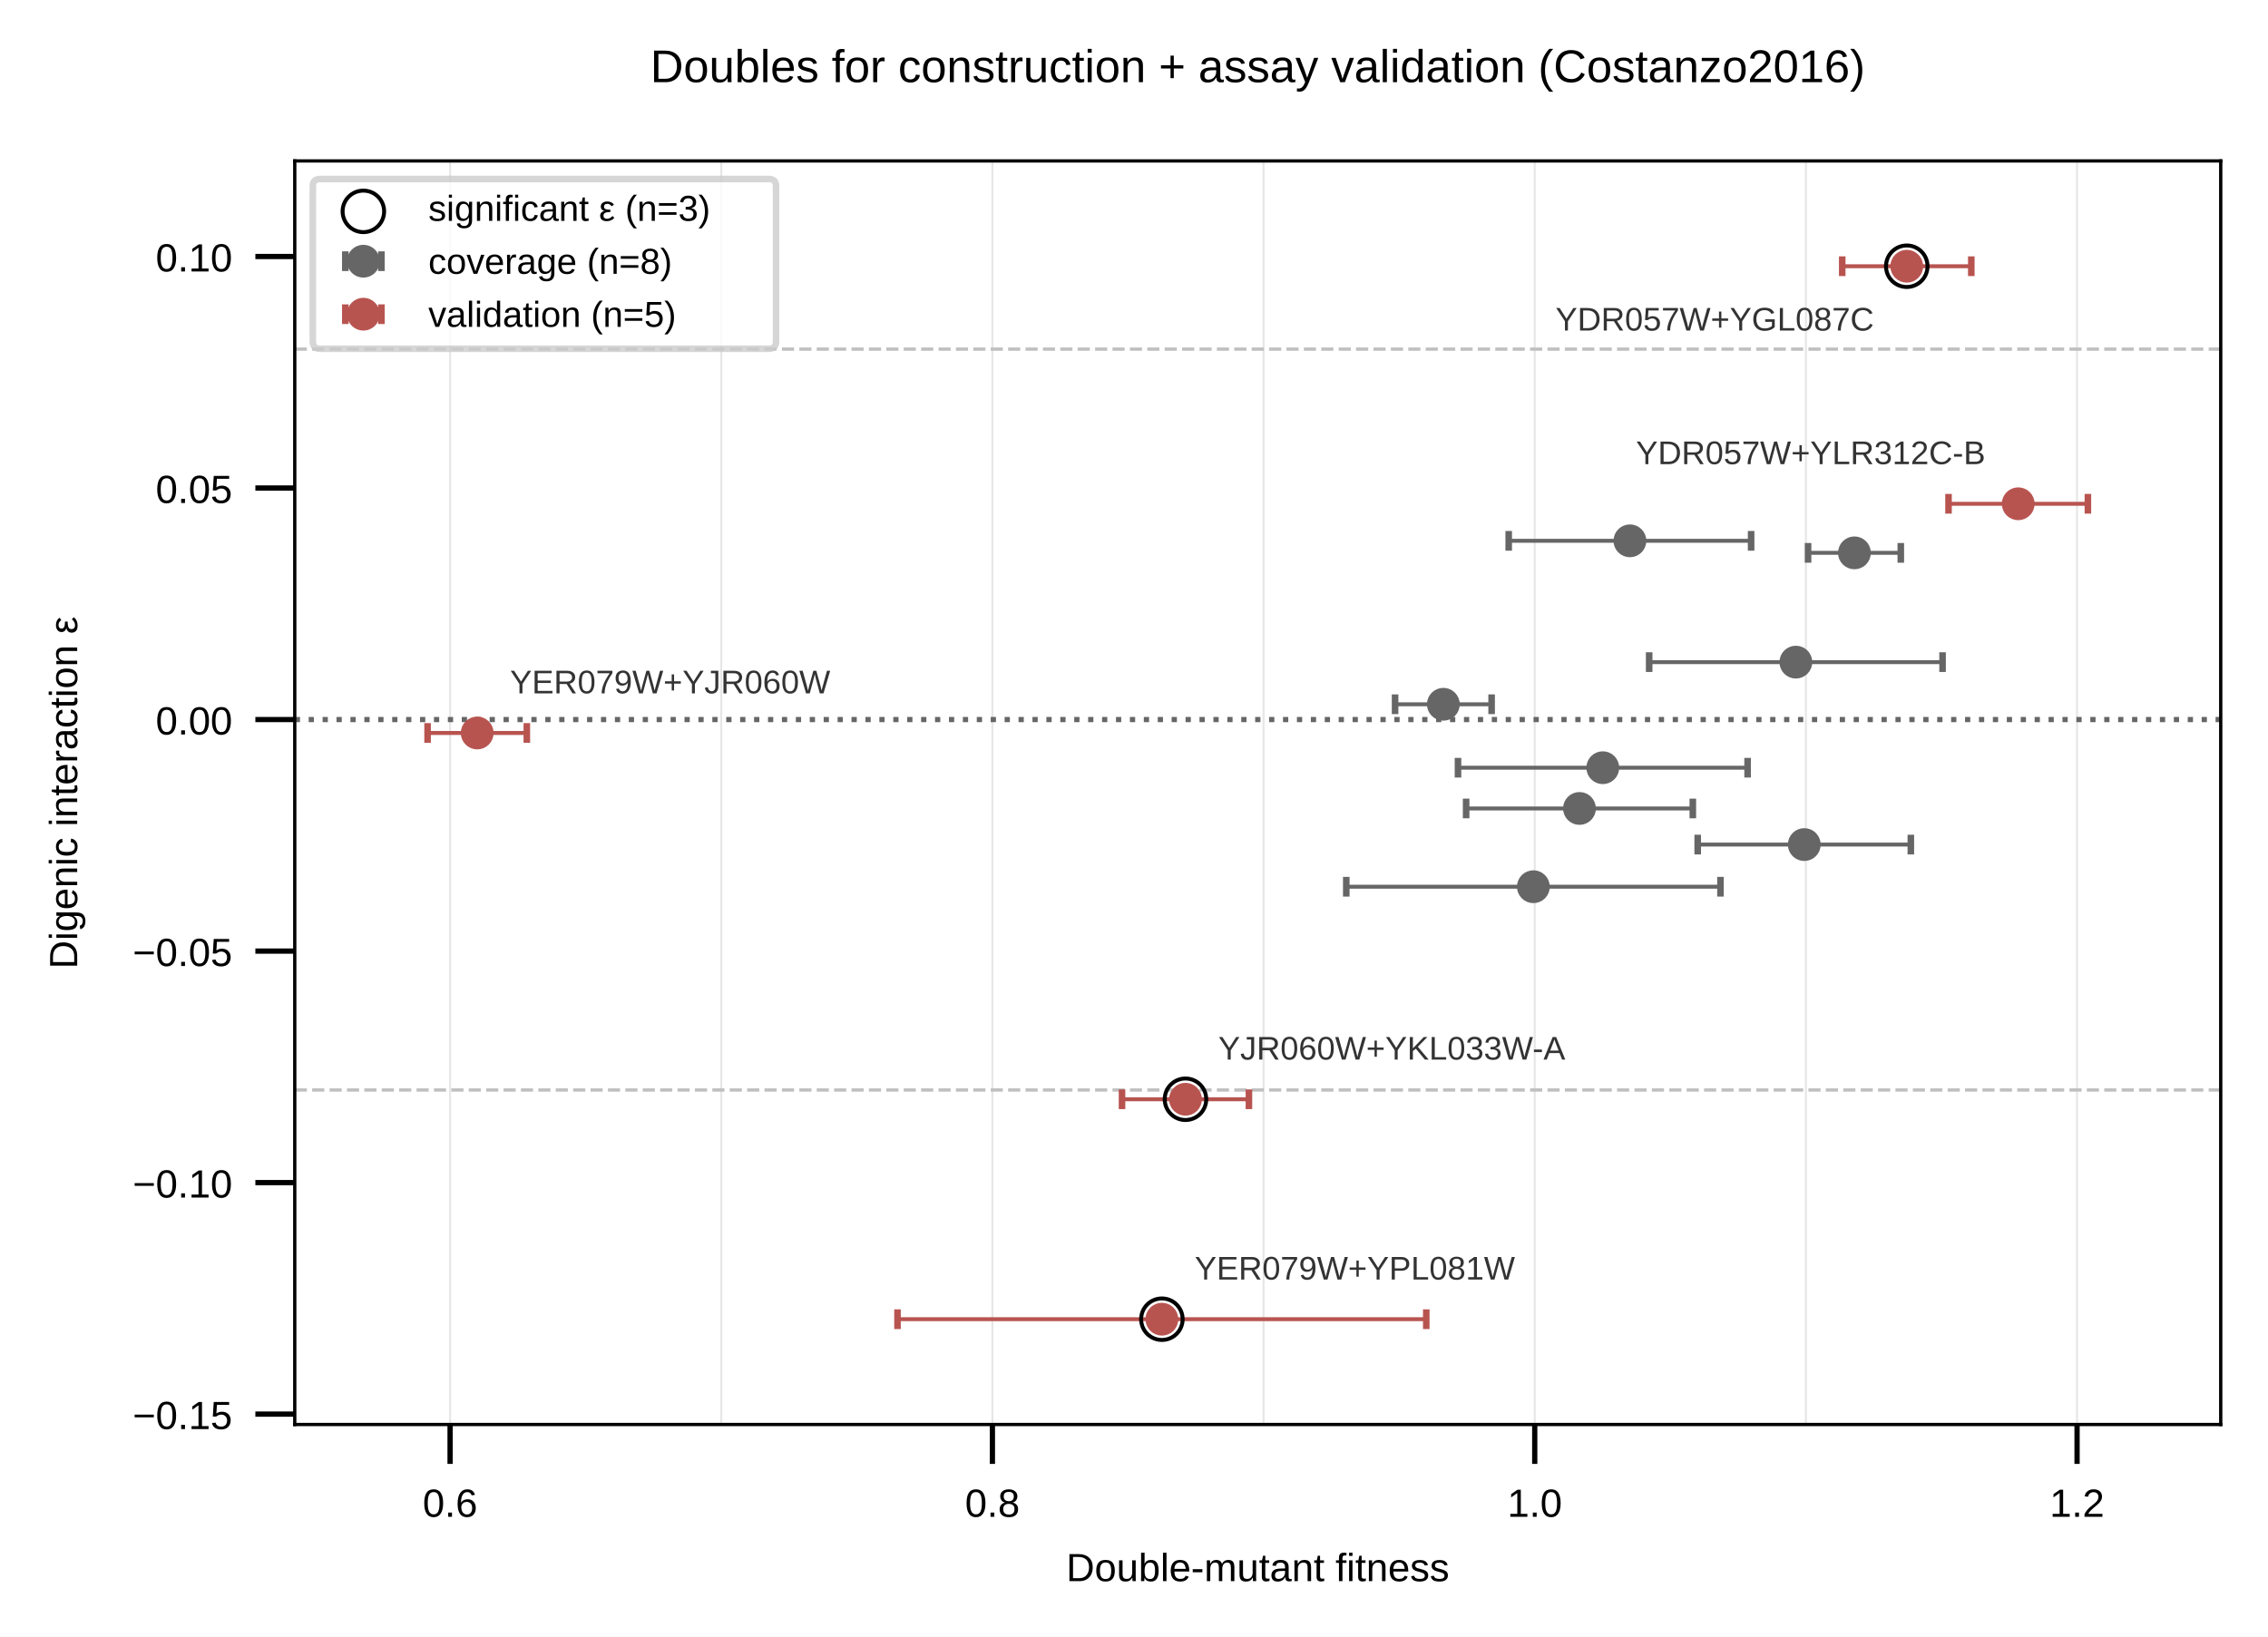
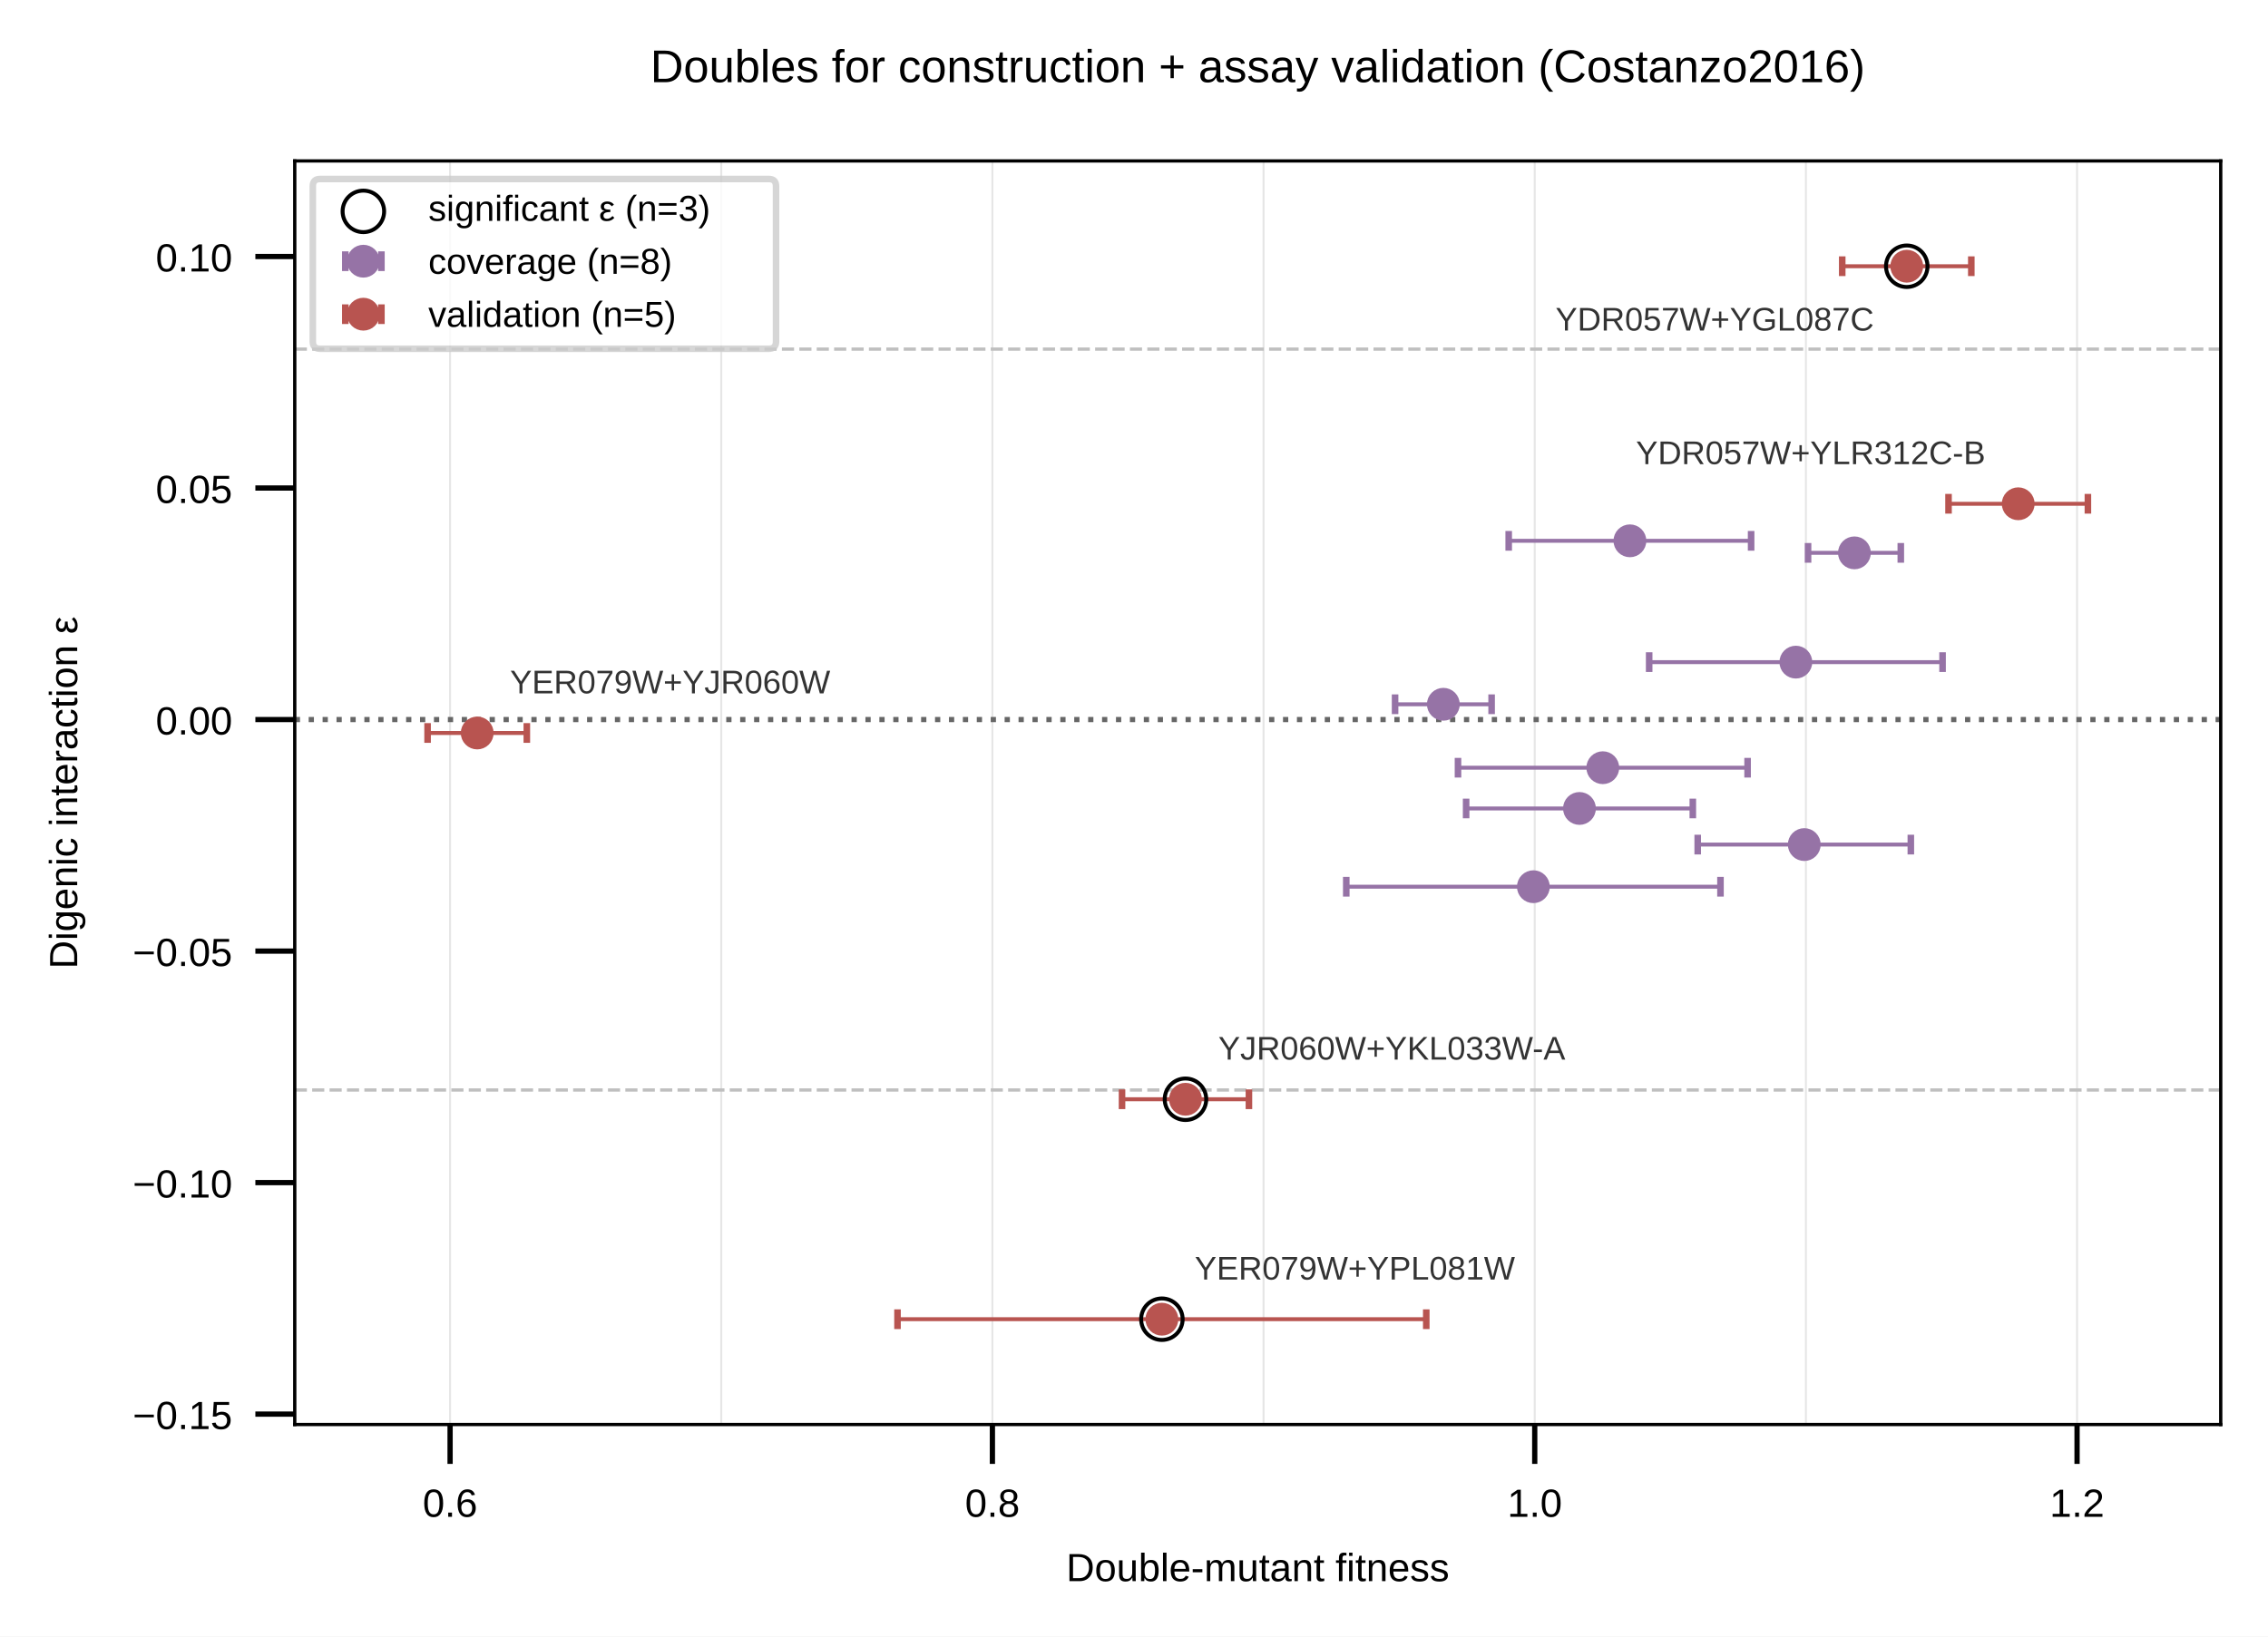
<svg xmlns="http://www.w3.org/2000/svg" xmlns:xlink="http://www.w3.org/1999/xlink" width="479.776" height="346.312" viewBox="0 0 479.776 346.312" version="1.1">
  <g transform="scale(1.388889)">
    <defs>
      <style type="text/css">*{stroke-linejoin: round; stroke-linecap: butt}</style>
    </defs>
    <g id="figure_1">
      <g id="patch_1">
        <path d="M 0 249.344  L 345.439 249.344  L 345.439 -0  L 0 -0  z " style="fill: #ffffff" />
      </g>
      <g id="axes_1">
        <g id="patch_2">
          <path d="M 44.894 217.031  L 338.239 217.031  L 338.239 24.519  L 44.894 24.519  z " style="fill: #ffffff" />
        </g>
        <g id="matplotlib.axis_1">
          <g id="xtick_1">
            <g id="line2d_1">
-               <path d="M 68.553 217.031  L 68.553 24.519  " clip-path="url(#pd4c78fd947)" style="fill: none; stroke: #e6e6e6; stroke-width: 0.3; stroke-linecap: square" />
+               <path d="M 68.553 217.031  L 68.553 24.519  " clip-path="url(#p1ee116e6b5)" style="fill: none; stroke: #e6e6e6; stroke-width: 0.3; stroke-linecap: square" />
            </g>
            <g id="line2d_2">
              <defs>
-                 <path id="m46e90e7fbd" d="M 0 0  L 0 6  " style="stroke: #000000; stroke-width: 0.8" />
+                 <path id="mcac2aba97b" d="M 0 0  L 0 6  " style="stroke: #000000; stroke-width: 0.8" />
              </defs>
              <g>
-                 <use xlink:href="#m46e90e7fbd" x="68.553" y="217.031" style="stroke: #000000; stroke-width: 0.8" />
+                 <use xlink:href="#mcac2aba97b" x="68.553" y="217.031" style="stroke: #000000; stroke-width: 0.8" />
              </g>
            </g>
            <g id="text_1">
              <text style="font-size: 6px; font-family: 'Arial'; text-anchor: middle" x="68.553" y="231.09" transform="rotate(-0 68.55269 231.0897)">0.6</text>
            </g>
          </g>
          <g id="xtick_2">
            <g id="line2d_3">
-               <path d="M 151.154 217.031  L 151.154 24.519  " clip-path="url(#pd4c78fd947)" style="fill: none; stroke: #e6e6e6; stroke-width: 0.3; stroke-linecap: square" />
+               <path d="M 151.154 217.031  L 151.154 24.519  " clip-path="url(#p1ee116e6b5)" style="fill: none; stroke: #e6e6e6; stroke-width: 0.3; stroke-linecap: square" />
            </g>
            <g id="line2d_4">
              <g>
-                 <use xlink:href="#m46e90e7fbd" x="151.154" y="217.031" style="stroke: #000000; stroke-width: 0.8" />
+                 <use xlink:href="#mcac2aba97b" x="151.154" y="217.031" style="stroke: #000000; stroke-width: 0.8" />
              </g>
            </g>
            <g id="text_2">
              <text style="font-size: 6px; font-family: 'Arial'; text-anchor: middle" x="151.154" y="231.09" transform="rotate(-0 151.1539 231.0897)">0.8</text>
            </g>
          </g>
          <g id="xtick_3">
            <g id="line2d_5">
-               <path d="M 233.755 217.031  L 233.755 24.519  " clip-path="url(#pd4c78fd947)" style="fill: none; stroke: #e6e6e6; stroke-width: 0.3; stroke-linecap: square" />
+               <path d="M 233.755 217.031  L 233.755 24.519  " clip-path="url(#p1ee116e6b5)" style="fill: none; stroke: #e6e6e6; stroke-width: 0.3; stroke-linecap: square" />
            </g>
            <g id="line2d_6">
              <g>
-                 <use xlink:href="#m46e90e7fbd" x="233.755" y="217.031" style="stroke: #000000; stroke-width: 0.8" />
+                 <use xlink:href="#mcac2aba97b" x="233.755" y="217.031" style="stroke: #000000; stroke-width: 0.8" />
              </g>
            </g>
            <g id="text_3">
              <text style="font-size: 6px; font-family: 'Arial'; text-anchor: middle" x="233.755" y="231.09" transform="rotate(-0 233.755 231.0897)">1.0</text>
            </g>
          </g>
          <g id="xtick_4">
            <g id="line2d_7">
-               <path d="M 316.356 217.031  L 316.356 24.519  " clip-path="url(#pd4c78fd947)" style="fill: none; stroke: #e6e6e6; stroke-width: 0.3; stroke-linecap: square" />
+               <path d="M 316.356 217.031  L 316.356 24.519  " clip-path="url(#p1ee116e6b5)" style="fill: none; stroke: #e6e6e6; stroke-width: 0.3; stroke-linecap: square" />
            </g>
            <g id="line2d_8">
              <g>
-                 <use xlink:href="#m46e90e7fbd" x="316.356" y="217.031" style="stroke: #000000; stroke-width: 0.8" />
+                 <use xlink:href="#mcac2aba97b" x="316.356" y="217.031" style="stroke: #000000; stroke-width: 0.8" />
              </g>
            </g>
            <g id="text_4">
              <text style="font-size: 6px; font-family: 'Arial'; text-anchor: middle" x="316.356" y="231.09" transform="rotate(-0 316.3562 231.0897)">1.2</text>
            </g>
          </g>
          <g id="xtick_5">
            <g id="line2d_9">
-               <path d="M 109.853 217.031  L 109.853 24.519  " clip-path="url(#pd4c78fd947)" style="fill: none; stroke: #e6e6e6; stroke-width: 0.3; stroke-linecap: square" />
+               <path d="M 109.853 217.031  L 109.853 24.519  " clip-path="url(#p1ee116e6b5)" style="fill: none; stroke: #e6e6e6; stroke-width: 0.3; stroke-linecap: square" />
            </g>
            <g id="line2d_10" />
          </g>
          <g id="xtick_6">
            <g id="line2d_11">
-               <path d="M 192.454 217.031  L 192.454 24.519  " clip-path="url(#pd4c78fd947)" style="fill: none; stroke: #e6e6e6; stroke-width: 0.3; stroke-linecap: square" />
+               <path d="M 192.454 217.031  L 192.454 24.519  " clip-path="url(#p1ee116e6b5)" style="fill: none; stroke: #e6e6e6; stroke-width: 0.3; stroke-linecap: square" />
            </g>
            <g id="line2d_12" />
          </g>
          <g id="xtick_7">
            <g id="line2d_13">
-               <path d="M 275.056 217.031  L 275.056 24.519  " clip-path="url(#pd4c78fd947)" style="fill: none; stroke: #e6e6e6; stroke-width: 0.3; stroke-linecap: square" />
+               <path d="M 275.056 217.031  L 275.056 24.519  " clip-path="url(#p1ee116e6b5)" style="fill: none; stroke: #e6e6e6; stroke-width: 0.3; stroke-linecap: square" />
            </g>
            <g id="line2d_14" />
          </g>
          <g id="text_5">
            <text style="font-size: 6px; font-family: 'Arial'; text-anchor: middle" x="191.566" y="240.897" transform="rotate(-0 191.5665 240.8966)">Double-mutant fitness</text>
          </g>
        </g>
        <g id="matplotlib.axis_2">
          <g id="ytick_1">
            <g id="line2d_15">
              <defs>
-                 <path id="mf759b49fa2" d="M 0 0  L -6 0  " style="stroke: #000000; stroke-width: 0.8" />
+                 <path id="mbdfcebb0c4" d="M 0 0  L -6 0  " style="stroke: #000000; stroke-width: 0.8" />
              </defs>
              <g>
-                 <use xlink:href="#mf759b49fa2" x="44.894" y="215.45" style="stroke: #000000; stroke-width: 0.8" />
+                 <use xlink:href="#mbdfcebb0c4" x="44.894" y="215.45" style="stroke: #000000; stroke-width: 0.8" />
              </g>
            </g>
            <g id="text_6">
              <text style="font-size: 6px; font-family: 'Arial'; text-anchor: end" x="35.394" y="217.73" transform="rotate(-0 35.39406 217.7299)">−0.15</text>
            </g>
          </g>
          <g id="ytick_2">
            <g id="line2d_16">
              <g>
-                 <use xlink:href="#mf759b49fa2" x="44.894" y="180.176" style="stroke: #000000; stroke-width: 0.8" />
+                 <use xlink:href="#mbdfcebb0c4" x="44.894" y="180.176" style="stroke: #000000; stroke-width: 0.8" />
              </g>
            </g>
            <g id="text_7">
              <text style="font-size: 6px; font-family: 'Arial'; text-anchor: end" x="35.394" y="182.456" transform="rotate(-0 35.39406 182.4558)">−0.10</text>
            </g>
          </g>
          <g id="ytick_3">
            <g id="line2d_17">
              <g>
-                 <use xlink:href="#mf759b49fa2" x="44.894" y="144.902" style="stroke: #000000; stroke-width: 0.8" />
+                 <use xlink:href="#mbdfcebb0c4" x="44.894" y="144.902" style="stroke: #000000; stroke-width: 0.8" />
              </g>
            </g>
            <g id="text_8">
              <text style="font-size: 6px; font-family: 'Arial'; text-anchor: end" x="35.394" y="147.182" transform="rotate(-0 35.39406 147.1818)">−0.05</text>
            </g>
          </g>
          <g id="ytick_4">
            <g id="line2d_18">
              <g>
-                 <use xlink:href="#mf759b49fa2" x="44.894" y="109.628" style="stroke: #000000; stroke-width: 0.8" />
+                 <use xlink:href="#mbdfcebb0c4" x="44.894" y="109.628" style="stroke: #000000; stroke-width: 0.8" />
              </g>
            </g>
            <g id="text_9">
              <text style="font-size: 6px; font-family: 'Arial'; text-anchor: end" x="35.394" y="111.908" transform="rotate(-0 35.39406 111.9077)">0.00</text>
            </g>
          </g>
          <g id="ytick_5">
            <g id="line2d_19">
              <g>
-                 <use xlink:href="#mf759b49fa2" x="44.894" y="74.354" style="stroke: #000000; stroke-width: 0.8" />
+                 <use xlink:href="#mbdfcebb0c4" x="44.894" y="74.354" style="stroke: #000000; stroke-width: 0.8" />
              </g>
            </g>
            <g id="text_10">
              <text style="font-size: 6px; font-family: 'Arial'; text-anchor: end" x="35.394" y="76.634" transform="rotate(-0 35.39406 76.63364)">0.05</text>
            </g>
          </g>
          <g id="ytick_6">
            <g id="line2d_20">
              <g>
-                 <use xlink:href="#mf759b49fa2" x="44.894" y="39.08" style="stroke: #000000; stroke-width: 0.8" />
+                 <use xlink:href="#mbdfcebb0c4" x="44.894" y="39.08" style="stroke: #000000; stroke-width: 0.8" />
              </g>
            </g>
            <g id="text_11">
              <text style="font-size: 6px; font-family: 'Arial'; text-anchor: end" x="35.394" y="41.36" transform="rotate(-0 35.39406 41.35957)">0.10</text>
            </g>
          </g>
          <g id="text_12">
            <text style="font-size: 6px; font-family: 'Arial'; text-anchor: middle" x="11.759" y="120.775" transform="rotate(-90 11.75906 120.7748)">Digenic interaction ε</text>
          </g>
        </g>
        <g id="line2d_21">
-           <path d="M 44.894 109.628  L 338.239 109.628  " clip-path="url(#pd4c78fd947)" style="fill: none; stroke-dasharray: 0.8,1.32; stroke-dashoffset: 0; stroke: #666666; stroke-width: 0.8" />
+           <path d="M 44.894 109.628  L 338.239 109.628  " clip-path="url(#p1ee116e6b5)" style="fill: none; stroke-dasharray: 0.8,1.32; stroke-dashoffset: 0; stroke: #666666; stroke-width: 0.8" />
        </g>
        <g id="line2d_22">
-           <path d="M 44.894 53.19  L 338.239 53.19  " clip-path="url(#pd4c78fd947)" style="fill: none; stroke-dasharray: 1.85,0.8; stroke-dashoffset: 0; stroke: #bfbfbf; stroke-width: 0.5" />
+           <path d="M 44.894 53.19  L 338.239 53.19  " clip-path="url(#p1ee116e6b5)" style="fill: none; stroke-dasharray: 1.85,0.8; stroke-dashoffset: 0; stroke: #bfbfbf; stroke-width: 0.5" />
        </g>
        <g id="line2d_23">
-           <path d="M 44.894 166.067  L 338.239 166.067  " clip-path="url(#pd4c78fd947)" style="fill: none; stroke-dasharray: 1.85,0.8; stroke-dashoffset: 0; stroke: #bfbfbf; stroke-width: 0.5" />
+           <path d="M 44.894 166.067  L 338.239 166.067  " clip-path="url(#p1ee116e6b5)" style="fill: none; stroke-dasharray: 1.85,0.8; stroke-dashoffset: 0; stroke: #bfbfbf; stroke-width: 0.5" />
        </g>
        <g id="patch_3">
          <path d="M 44.894 217.031  L 44.894 24.519  " style="fill: none; stroke: #000000; stroke-width: 0.5; stroke-linejoin: miter; stroke-linecap: square" />
        </g>
        <g id="patch_4">
          <path d="M 338.239 217.031  L 338.239 24.519  " style="fill: none; stroke: #000000; stroke-width: 0.5; stroke-linejoin: miter; stroke-linecap: square" />
        </g>
        <g id="patch_5">
          <path d="M 44.894 217.031  L 338.239 217.031  " style="fill: none; stroke: #000000; stroke-width: 0.5; stroke-linejoin: miter; stroke-linecap: square" />
        </g>
        <g id="patch_6">
          <path d="M 44.894 24.519  L 338.239 24.519  " style="fill: none; stroke: #000000; stroke-width: 0.5; stroke-linejoin: miter; stroke-linecap: square" />
        </g>
        <g id="LineCollection_1">
-           <path d="M 275.386 84.231  L 289.511 84.231  " clip-path="url(#pd4c78fd947)" style="fill: none; stroke: #666666; stroke-width: 0.6" />
-           <path d="M 251.184 100.88  L 295.871 100.88  " clip-path="url(#pd4c78fd947)" style="fill: none; stroke: #666666; stroke-width: 0.6" />
-           <path d="M 205.051 135.096  L 262.046 135.096  " clip-path="url(#pd4c78fd947)" style="fill: none; stroke: #666666; stroke-width: 0.6" />
-           <path d="M 229.79 82.397  L 266.713 82.397  " clip-path="url(#pd4c78fd947)" style="fill: none; stroke: #666666; stroke-width: 0.6" />
-           <path d="M 258.577 128.676  L 291.039 128.676  " clip-path="url(#pd4c78fd947)" style="fill: none; stroke: #666666; stroke-width: 0.6" />
-           <path d="M 212.485 107.3  L 227.188 107.3  " clip-path="url(#pd4c78fd947)" style="fill: none; stroke: #666666; stroke-width: 0.6" />
-           <path d="M 222.067 116.965  L 266.176 116.965  " clip-path="url(#pd4c78fd947)" style="fill: none; stroke: #666666; stroke-width: 0.6" />
-           <path d="M 223.306 123.173  L 257.833 123.173  " clip-path="url(#pd4c78fd947)" style="fill: none; stroke: #666666; stroke-width: 0.6" />
+           <path d="M 275.386 84.231  L 289.511 84.231  " clip-path="url(#p1ee116e6b5)" style="fill: none; stroke: #9673a6; stroke-width: 0.6" />
+           <path d="M 251.184 100.88  L 295.871 100.88  " clip-path="url(#p1ee116e6b5)" style="fill: none; stroke: #9673a6; stroke-width: 0.6" />
+           <path d="M 205.051 135.096  L 262.046 135.096  " clip-path="url(#p1ee116e6b5)" style="fill: none; stroke: #9673a6; stroke-width: 0.6" />
+           <path d="M 229.79 82.397  L 266.713 82.397  " clip-path="url(#p1ee116e6b5)" style="fill: none; stroke: #9673a6; stroke-width: 0.6" />
+           <path d="M 258.577 128.676  L 291.039 128.676  " clip-path="url(#p1ee116e6b5)" style="fill: none; stroke: #9673a6; stroke-width: 0.6" />
+           <path d="M 212.485 107.3  L 227.188 107.3  " clip-path="url(#p1ee116e6b5)" style="fill: none; stroke: #9673a6; stroke-width: 0.6" />
+           <path d="M 222.067 116.965  L 266.176 116.965  " clip-path="url(#p1ee116e6b5)" style="fill: none; stroke: #9673a6; stroke-width: 0.6" />
+           <path d="M 223.306 123.173  L 257.833 123.173  " clip-path="url(#p1ee116e6b5)" style="fill: none; stroke: #9673a6; stroke-width: 0.6" />
        </g>
        <g id="line2d_24">
          <defs>
-             <path id="m8faf1ae50b" d="M 0 1.5  L 0 -1.5  " style="stroke: #666666" />
-           </defs>
-           <g clip-path="url(#pd4c78fd947)">
-             <use xlink:href="#m8faf1ae50b" x="275.386" y="84.231" style="fill: #666666; stroke: #666666" />
-             <use xlink:href="#m8faf1ae50b" x="251.184" y="100.88" style="fill: #666666; stroke: #666666" />
-             <use xlink:href="#m8faf1ae50b" x="205.051" y="135.096" style="fill: #666666; stroke: #666666" />
-             <use xlink:href="#m8faf1ae50b" x="229.79" y="82.397" style="fill: #666666; stroke: #666666" />
-             <use xlink:href="#m8faf1ae50b" x="258.577" y="128.676" style="fill: #666666; stroke: #666666" />
-             <use xlink:href="#m8faf1ae50b" x="212.485" y="107.3" style="fill: #666666; stroke: #666666" />
-             <use xlink:href="#m8faf1ae50b" x="222.067" y="116.965" style="fill: #666666; stroke: #666666" />
-             <use xlink:href="#m8faf1ae50b" x="223.306" y="123.173" style="fill: #666666; stroke: #666666" />
+             <path id="mc98294eb7e" d="M 0 1.5  L 0 -1.5  " style="stroke: #9673a6" />
+           </defs>
+           <g clip-path="url(#p1ee116e6b5)">
+             <use xlink:href="#mc98294eb7e" x="275.386" y="84.231" style="fill: #9673a6; stroke: #9673a6" />
+             <use xlink:href="#mc98294eb7e" x="251.184" y="100.88" style="fill: #9673a6; stroke: #9673a6" />
+             <use xlink:href="#mc98294eb7e" x="205.051" y="135.096" style="fill: #9673a6; stroke: #9673a6" />
+             <use xlink:href="#mc98294eb7e" x="229.79" y="82.397" style="fill: #9673a6; stroke: #9673a6" />
+             <use xlink:href="#mc98294eb7e" x="258.577" y="128.676" style="fill: #9673a6; stroke: #9673a6" />
+             <use xlink:href="#mc98294eb7e" x="212.485" y="107.3" style="fill: #9673a6; stroke: #9673a6" />
+             <use xlink:href="#mc98294eb7e" x="222.067" y="116.965" style="fill: #9673a6; stroke: #9673a6" />
+             <use xlink:href="#mc98294eb7e" x="223.306" y="123.173" style="fill: #9673a6; stroke: #9673a6" />
          </g>
        </g>
        <g id="line2d_25">
-           <g clip-path="url(#pd4c78fd947)">
-             <use xlink:href="#m8faf1ae50b" x="289.511" y="84.231" style="fill: #666666; stroke: #666666" />
-             <use xlink:href="#m8faf1ae50b" x="295.871" y="100.88" style="fill: #666666; stroke: #666666" />
-             <use xlink:href="#m8faf1ae50b" x="262.046" y="135.096" style="fill: #666666; stroke: #666666" />
-             <use xlink:href="#m8faf1ae50b" x="266.713" y="82.397" style="fill: #666666; stroke: #666666" />
-             <use xlink:href="#m8faf1ae50b" x="291.039" y="128.676" style="fill: #666666; stroke: #666666" />
-             <use xlink:href="#m8faf1ae50b" x="227.188" y="107.3" style="fill: #666666; stroke: #666666" />
-             <use xlink:href="#m8faf1ae50b" x="266.176" y="116.965" style="fill: #666666; stroke: #666666" />
-             <use xlink:href="#m8faf1ae50b" x="257.833" y="123.173" style="fill: #666666; stroke: #666666" />
+           <g clip-path="url(#p1ee116e6b5)">
+             <use xlink:href="#mc98294eb7e" x="289.511" y="84.231" style="fill: #9673a6; stroke: #9673a6" />
+             <use xlink:href="#mc98294eb7e" x="295.871" y="100.88" style="fill: #9673a6; stroke: #9673a6" />
+             <use xlink:href="#mc98294eb7e" x="262.046" y="135.096" style="fill: #9673a6; stroke: #9673a6" />
+             <use xlink:href="#mc98294eb7e" x="266.713" y="82.397" style="fill: #9673a6; stroke: #9673a6" />
+             <use xlink:href="#mc98294eb7e" x="291.039" y="128.676" style="fill: #9673a6; stroke: #9673a6" />
+             <use xlink:href="#mc98294eb7e" x="227.188" y="107.3" style="fill: #9673a6; stroke: #9673a6" />
+             <use xlink:href="#mc98294eb7e" x="266.176" y="116.965" style="fill: #9673a6; stroke: #9673a6" />
+             <use xlink:href="#mc98294eb7e" x="257.833" y="123.173" style="fill: #9673a6; stroke: #9673a6" />
          </g>
        </g>
        <g id="LineCollection_2">
-           <path d="M 280.59 40.562  L 300.249 40.562  " clip-path="url(#pd4c78fd947)" style="fill: none; stroke: #b85450; stroke-width: 0.6" />
-           <path d="M 296.78 76.753  L 318.008 76.753  " clip-path="url(#pd4c78fd947)" style="fill: none; stroke: #b85450; stroke-width: 0.6" />
-           <path d="M 65.125 111.674  L 80.241 111.674  " clip-path="url(#pd4c78fd947)" style="fill: none; stroke: #b85450; stroke-width: 0.6" />
-           <path d="M 136.699 200.988  L 217.235 200.988  " clip-path="url(#pd4c78fd947)" style="fill: none; stroke: #b85450; stroke-width: 0.6" />
-           <path d="M 170.896 167.478  L 190.224 167.478  " clip-path="url(#pd4c78fd947)" style="fill: none; stroke: #b85450; stroke-width: 0.6" />
+           <path d="M 280.59 40.562  L 300.249 40.562  " clip-path="url(#p1ee116e6b5)" style="fill: none; stroke: #b85450; stroke-width: 0.6" />
+           <path d="M 296.78 76.753  L 318.008 76.753  " clip-path="url(#p1ee116e6b5)" style="fill: none; stroke: #b85450; stroke-width: 0.6" />
+           <path d="M 65.125 111.674  L 80.241 111.674  " clip-path="url(#p1ee116e6b5)" style="fill: none; stroke: #b85450; stroke-width: 0.6" />
+           <path d="M 136.699 200.988  L 217.235 200.988  " clip-path="url(#p1ee116e6b5)" style="fill: none; stroke: #b85450; stroke-width: 0.6" />
+           <path d="M 170.896 167.478  L 190.224 167.478  " clip-path="url(#p1ee116e6b5)" style="fill: none; stroke: #b85450; stroke-width: 0.6" />
        </g>
        <g id="line2d_26">
          <defs>
-             <path id="mdf59811b32" d="M 0 1.5  L 0 -1.5  " style="stroke: #b85450" />
-           </defs>
-           <g clip-path="url(#pd4c78fd947)">
-             <use xlink:href="#mdf59811b32" x="280.59" y="40.562" style="fill: #b85450; stroke: #b85450" />
-             <use xlink:href="#mdf59811b32" x="296.78" y="76.753" style="fill: #b85450; stroke: #b85450" />
-             <use xlink:href="#mdf59811b32" x="65.125" y="111.674" style="fill: #b85450; stroke: #b85450" />
-             <use xlink:href="#mdf59811b32" x="136.699" y="200.988" style="fill: #b85450; stroke: #b85450" />
-             <use xlink:href="#mdf59811b32" x="170.896" y="167.478" style="fill: #b85450; stroke: #b85450" />
+             <path id="mf4fd135d19" d="M 0 1.5  L 0 -1.5  " style="stroke: #b85450" />
+           </defs>
+           <g clip-path="url(#p1ee116e6b5)">
+             <use xlink:href="#mf4fd135d19" x="280.59" y="40.562" style="fill: #b85450; stroke: #b85450" />
+             <use xlink:href="#mf4fd135d19" x="296.78" y="76.753" style="fill: #b85450; stroke: #b85450" />
+             <use xlink:href="#mf4fd135d19" x="65.125" y="111.674" style="fill: #b85450; stroke: #b85450" />
+             <use xlink:href="#mf4fd135d19" x="136.699" y="200.988" style="fill: #b85450; stroke: #b85450" />
+             <use xlink:href="#mf4fd135d19" x="170.896" y="167.478" style="fill: #b85450; stroke: #b85450" />
          </g>
        </g>
        <g id="line2d_27">
-           <g clip-path="url(#pd4c78fd947)">
-             <use xlink:href="#mdf59811b32" x="300.249" y="40.562" style="fill: #b85450; stroke: #b85450" />
-             <use xlink:href="#mdf59811b32" x="318.008" y="76.753" style="fill: #b85450; stroke: #b85450" />
-             <use xlink:href="#mdf59811b32" x="80.241" y="111.674" style="fill: #b85450; stroke: #b85450" />
-             <use xlink:href="#mdf59811b32" x="217.235" y="200.988" style="fill: #b85450; stroke: #b85450" />
-             <use xlink:href="#mdf59811b32" x="190.224" y="167.478" style="fill: #b85450; stroke: #b85450" />
+           <g clip-path="url(#p1ee116e6b5)">
+             <use xlink:href="#mf4fd135d19" x="300.249" y="40.562" style="fill: #b85450; stroke: #b85450" />
+             <use xlink:href="#mf4fd135d19" x="318.008" y="76.753" style="fill: #b85450; stroke: #b85450" />
+             <use xlink:href="#mf4fd135d19" x="80.241" y="111.674" style="fill: #b85450; stroke: #b85450" />
+             <use xlink:href="#mf4fd135d19" x="217.235" y="200.988" style="fill: #b85450; stroke: #b85450" />
+             <use xlink:href="#mf4fd135d19" x="190.224" y="167.478" style="fill: #b85450; stroke: #b85450" />
          </g>
        </g>
        <g id="text_13">
          <text style="font-size: 5px; font-family: 'Arial'; text-anchor: end; fill: #333333" x="285.419" y="50.361" transform="rotate(-0 285.4194 50.36077)">YDR057W+YGL087C</text>
        </g>
        <g id="text_14">
          <text style="font-size: 5px; font-family: 'Arial'; text-anchor: end; fill: #333333" x="302.394" y="70.713" transform="rotate(-0 302.394 70.7129)">YDR057W+YLR312C-B</text>
        </g>
        <g id="text_15">
          <text style="font-size: 5px; font-family: 'Arial'; text-anchor: start; fill: #333333" x="77.683" y="105.634" transform="rotate(-0 77.68275 105.6342)">YER079W+YJR060W</text>
        </g>
        <g id="text_16">
          <text style="font-size: 5px; font-family: 'Arial'; text-anchor: start; fill: #333333" x="181.967" y="194.948" transform="rotate(-0 181.9667 194.9482)">YER079W+YPL081W</text>
        </g>
        <g id="text_17">
          <text style="font-size: 5px; font-family: 'Arial'; text-anchor: start; fill: #333333" x="185.56" y="161.438" transform="rotate(-0 185.5599 161.4378)">YJR060W+YKL033W-A</text>
        </g>
        <g id="text_18">
          <text style="font-size: 7px; font-family: 'Arial'; text-anchor: middle" x="191.566" y="12.519" transform="rotate(-0 191.5665 12.51891)">Doubles for construction + assay validation (Costanzo2016)</text>
        </g>
        <g id="line2d_28">
          <defs>
-             <path id="m913e9c1c63" d="M 0 2  C 0.53 2 1.039 1.789 1.414 1.414  C 1.789 1.039 2 0.53 2 0  C 2 -0.53 1.789 -1.039 1.414 -1.414  C 1.039 -1.789 0.53 -2 0 -2  C -0.53 -2 -1.039 -1.789 -1.414 -1.414  C -1.789 -1.039 -2 -0.53 -2 0  C -2 0.53 -1.789 1.039 -1.414 1.414  C -1.039 1.789 -0.53 2 0 2  z " style="stroke: #666666" />
-           </defs>
-           <g clip-path="url(#pd4c78fd947)">
-             <use xlink:href="#m913e9c1c63" x="282.448" y="84.231" style="fill: #666666; stroke: #666666" />
-             <use xlink:href="#m913e9c1c63" x="273.527" y="100.88" style="fill: #666666; stroke: #666666" />
-             <use xlink:href="#m913e9c1c63" x="233.549" y="135.096" style="fill: #666666; stroke: #666666" />
-             <use xlink:href="#m913e9c1c63" x="248.252" y="82.397" style="fill: #666666; stroke: #666666" />
-             <use xlink:href="#m913e9c1c63" x="274.808" y="128.676" style="fill: #666666; stroke: #666666" />
-             <use xlink:href="#m913e9c1c63" x="219.837" y="107.3" style="fill: #666666; stroke: #666666" />
-             <use xlink:href="#m913e9c1c63" x="244.121" y="116.965" style="fill: #666666; stroke: #666666" />
-             <use xlink:href="#m913e9c1c63" x="240.57" y="123.173" style="fill: #666666; stroke: #666666" />
+             <path id="mb9112ec44a" d="M 0 2  C 0.53 2 1.039 1.789 1.414 1.414  C 1.789 1.039 2 0.53 2 0  C 2 -0.53 1.789 -1.039 1.414 -1.414  C 1.039 -1.789 0.53 -2 0 -2  C -0.53 -2 -1.039 -1.789 -1.414 -1.414  C -1.789 -1.039 -2 -0.53 -2 0  C -2 0.53 -1.789 1.039 -1.414 1.414  C -1.039 1.789 -0.53 2 0 2  z " style="stroke: #9673a6" />
+           </defs>
+           <g clip-path="url(#p1ee116e6b5)">
+             <use xlink:href="#mb9112ec44a" x="282.448" y="84.231" style="fill: #9673a6; stroke: #9673a6" />
+             <use xlink:href="#mb9112ec44a" x="273.527" y="100.88" style="fill: #9673a6; stroke: #9673a6" />
+             <use xlink:href="#mb9112ec44a" x="233.549" y="135.096" style="fill: #9673a6; stroke: #9673a6" />
+             <use xlink:href="#mb9112ec44a" x="248.252" y="82.397" style="fill: #9673a6; stroke: #9673a6" />
+             <use xlink:href="#mb9112ec44a" x="274.808" y="128.676" style="fill: #9673a6; stroke: #9673a6" />
+             <use xlink:href="#mb9112ec44a" x="219.837" y="107.3" style="fill: #9673a6; stroke: #9673a6" />
+             <use xlink:href="#mb9112ec44a" x="244.121" y="116.965" style="fill: #9673a6; stroke: #9673a6" />
+             <use xlink:href="#mb9112ec44a" x="240.57" y="123.173" style="fill: #9673a6; stroke: #9673a6" />
          </g>
        </g>
        <g id="line2d_29">
          <defs>
-             <path id="mf9ac983862" d="M 0 2  C 0.53 2 1.039 1.789 1.414 1.414  C 1.789 1.039 2 0.53 2 0  C 2 -0.53 1.789 -1.039 1.414 -1.414  C 1.039 -1.789 0.53 -2 0 -2  C -0.53 -2 -1.039 -1.789 -1.414 -1.414  C -1.789 -1.039 -2 -0.53 -2 0  C -2 0.53 -1.789 1.039 -1.414 1.414  C -1.039 1.789 -0.53 2 0 2  z " style="stroke: #b85450" />
-           </defs>
-           <g clip-path="url(#pd4c78fd947)">
-             <use xlink:href="#mf9ac983862" x="290.419" y="40.562" style="fill: #b85450; stroke: #b85450" />
-             <use xlink:href="#mf9ac983862" x="307.394" y="76.753" style="fill: #b85450; stroke: #b85450" />
-             <use xlink:href="#mf9ac983862" x="72.683" y="111.674" style="fill: #b85450; stroke: #b85450" />
-             <use xlink:href="#mf9ac983862" x="176.967" y="200.988" style="fill: #b85450; stroke: #b85450" />
-             <use xlink:href="#mf9ac983862" x="180.56" y="167.478" style="fill: #b85450; stroke: #b85450" />
+             <path id="m3553cd117d" d="M 0 2  C 0.53 2 1.039 1.789 1.414 1.414  C 1.789 1.039 2 0.53 2 0  C 2 -0.53 1.789 -1.039 1.414 -1.414  C 1.039 -1.789 0.53 -2 0 -2  C -0.53 -2 -1.039 -1.789 -1.414 -1.414  C -1.789 -1.039 -2 -0.53 -2 0  C -2 0.53 -1.789 1.039 -1.414 1.414  C -1.039 1.789 -0.53 2 0 2  z " style="stroke: #b85450" />
+           </defs>
+           <g clip-path="url(#p1ee116e6b5)">
+             <use xlink:href="#m3553cd117d" x="290.419" y="40.562" style="fill: #b85450; stroke: #b85450" />
+             <use xlink:href="#m3553cd117d" x="307.394" y="76.753" style="fill: #b85450; stroke: #b85450" />
+             <use xlink:href="#m3553cd117d" x="72.683" y="111.674" style="fill: #b85450; stroke: #b85450" />
+             <use xlink:href="#m3553cd117d" x="176.967" y="200.988" style="fill: #b85450; stroke: #b85450" />
+             <use xlink:href="#m3553cd117d" x="180.56" y="167.478" style="fill: #b85450; stroke: #b85450" />
          </g>
        </g>
        <g id="PathCollection_1">
          <defs>
-             <path id="C0_0_27281f9adb" d="M 0 3.162  C 0.839 3.162 1.643 2.829 2.236 2.236  C 2.829 1.643 3.162 0.839 3.162 -0  C 3.162 -0.839 2.829 -1.643 2.236 -2.236  C 1.643 -2.829 0.839 -3.162 0 -3.162  C -0.839 -3.162 -1.643 -2.829 -2.236 -2.236  C -2.829 -1.643 -3.162 -0.839 -3.162 0  C -3.162 0.839 -2.829 1.643 -2.236 2.236  C -1.643 2.829 -0.839 3.162 0 3.162  z " />
-           </defs>
-           <g clip-path="url(#pd4c78fd947)">
-             <use xlink:href="#C0_0_27281f9adb" x="290.419" y="40.562" style="fill: none; stroke: #000000; stroke-width: 0.6" />
-           </g>
-           <g clip-path="url(#pd4c78fd947)">
-             <use xlink:href="#C0_0_27281f9adb" x="176.967" y="200.988" style="fill: none; stroke: #000000; stroke-width: 0.6" />
-           </g>
-           <g clip-path="url(#pd4c78fd947)">
-             <use xlink:href="#C0_0_27281f9adb" x="180.56" y="167.478" style="fill: none; stroke: #000000; stroke-width: 0.6" />
+             <path id="C0_0_5a9622afd2" d="M 0 3.162  C 0.839 3.162 1.643 2.829 2.236 2.236  C 2.829 1.643 3.162 0.839 3.162 -0  C 3.162 -0.839 2.829 -1.643 2.236 -2.236  C 1.643 -2.829 0.839 -3.162 0 -3.162  C -0.839 -3.162 -1.643 -2.829 -2.236 -2.236  C -2.829 -1.643 -3.162 -0.839 -3.162 0  C -3.162 0.839 -2.829 1.643 -2.236 2.236  C -1.643 2.829 -0.839 3.162 0 3.162  z " />
+           </defs>
+           <g clip-path="url(#p1ee116e6b5)">
+             <use xlink:href="#C0_0_5a9622afd2" x="290.419" y="40.562" style="fill: none; stroke: #000000; stroke-width: 0.6" />
+           </g>
+           <g clip-path="url(#p1ee116e6b5)">
+             <use xlink:href="#C0_0_5a9622afd2" x="176.967" y="200.988" style="fill: none; stroke: #000000; stroke-width: 0.6" />
+           </g>
+           <g clip-path="url(#p1ee116e6b5)">
+             <use xlink:href="#C0_0_5a9622afd2" x="180.56" y="167.478" style="fill: none; stroke: #000000; stroke-width: 0.6" />
          </g>
        </g>
        <g id="legend_1">
          <g id="patch_7">
            <path d="M 48.744 53.138  L 117.097 53.138  Q 118.197 53.138 118.197 52.038  L 118.197 28.369  Q 118.197 27.269 117.097 27.269  L 48.744 27.269  Q 47.644 27.269 47.644 28.369  L 47.644 52.038  Q 47.644 53.138 48.744 53.138  z " style="fill: #ffffff; opacity: 0.8; stroke: #cccccc; stroke-linejoin: miter" />
          </g>
          <g id="PathCollection_2">
            <path d="M 55.344 35.367  C 56.183 35.367 56.987 35.033 57.58 34.44  C 58.173 33.847 58.506 33.043 58.506 32.204  C 58.506 31.366 58.173 30.561 57.58 29.968  C 56.987 29.375 56.183 29.042 55.344 29.042  C 54.505 29.042 53.701 29.375 53.108 29.968  C 52.515 30.561 52.182 31.366 52.182 32.204  C 52.182 33.043 52.515 33.847 53.108 34.44  C 53.701 35.033 54.505 35.367 55.344 35.367  L 55.344 35.367  z " style="fill: none; stroke: #000000; stroke-width: 0.6" />
          </g>
          <g id="text_19">
            <text style="font-size: 5.5px; font-family: 'Arial'; text-anchor: start" x="65.244" y="33.648" transform="rotate(-0 65.24406 33.64805)">significant ε (n=3)</text>
          </g>
          <g id="LineCollection_3">
-             <path d="M 52.594 39.796  L 58.094 39.796  " style="fill: none; stroke: #666666; stroke-width: 0.6" />
+             <path d="M 52.594 39.796  L 58.094 39.796  " style="fill: none; stroke: #9673a6; stroke-width: 0.6" />
          </g>
          <g id="line2d_30">
            <g>
-               <use xlink:href="#m8faf1ae50b" x="52.594" y="39.796" style="fill: #666666; stroke: #666666" />
+               <use xlink:href="#mc98294eb7e" x="52.594" y="39.796" style="fill: #9673a6; stroke: #9673a6" />
            </g>
          </g>
          <g id="line2d_31">
            <g>
-               <use xlink:href="#m8faf1ae50b" x="58.094" y="39.796" style="fill: #666666; stroke: #666666" />
+               <use xlink:href="#mc98294eb7e" x="58.094" y="39.796" style="fill: #9673a6; stroke: #9673a6" />
            </g>
          </g>
          <g id="line2d_32" />
          <g id="line2d_33">
            <g>
-               <use xlink:href="#m913e9c1c63" x="55.344" y="39.796" style="fill: #666666; stroke: #666666" />
+               <use xlink:href="#mb9112ec44a" x="55.344" y="39.796" style="fill: #9673a6; stroke: #9673a6" />
            </g>
          </g>
          <g id="text_20">
            <text style="font-size: 5.5px; font-family: 'Arial'; text-anchor: start" x="65.244" y="41.721" transform="rotate(-0 65.24406 41.72102)">coverage (n=8)</text>
          </g>
          <g id="LineCollection_4">
            <path d="M 52.594 47.869  L 58.094 47.869  " style="fill: none; stroke: #b85450; stroke-width: 0.6" />
          </g>
          <g id="line2d_34">
            <g>
-               <use xlink:href="#mdf59811b32" x="52.594" y="47.869" style="fill: #b85450; stroke: #b85450" />
+               <use xlink:href="#mf4fd135d19" x="52.594" y="47.869" style="fill: #b85450; stroke: #b85450" />
            </g>
          </g>
          <g id="line2d_35">
            <g>
-               <use xlink:href="#mdf59811b32" x="58.094" y="47.869" style="fill: #b85450; stroke: #b85450" />
+               <use xlink:href="#mf4fd135d19" x="58.094" y="47.869" style="fill: #b85450; stroke: #b85450" />
            </g>
          </g>
          <g id="line2d_36" />
          <g id="line2d_37">
            <g>
-               <use xlink:href="#mf9ac983862" x="55.344" y="47.869" style="fill: #b85450; stroke: #b85450" />
+               <use xlink:href="#m3553cd117d" x="55.344" y="47.869" style="fill: #b85450; stroke: #b85450" />
            </g>
          </g>
          <g id="text_21">
            <text style="font-size: 5.5px; font-family: 'Arial'; text-anchor: start" x="65.244" y="49.794" transform="rotate(-0 65.24406 49.79398)">validation (n=5)</text>
          </g>
        </g>
      </g>
    </g>
    <defs>
-       <clipPath id="pd4c78fd947">
+       <clipPath id="p1ee116e6b5">
        <rect x="44.894" y="24.519" width="293.345" height="192.512" />
      </clipPath>
    </defs>
  </g>
</svg>
